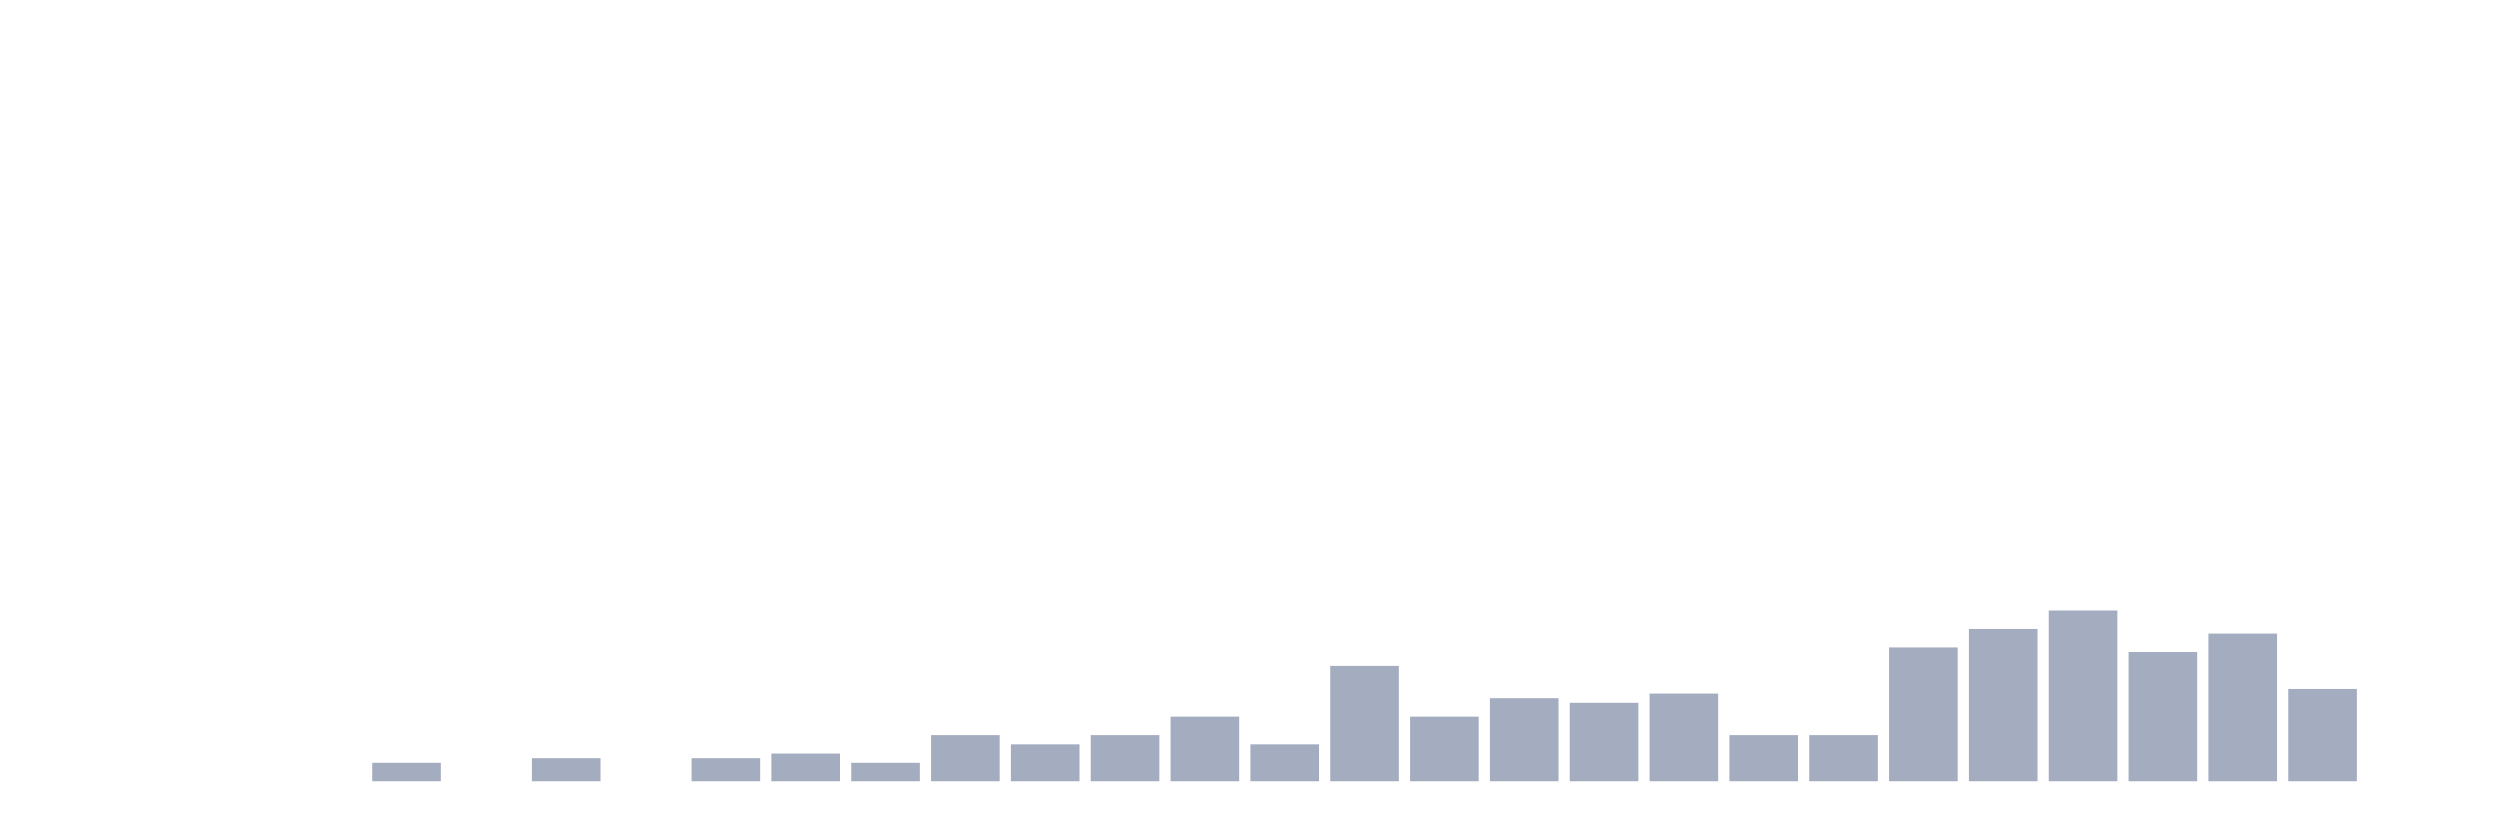
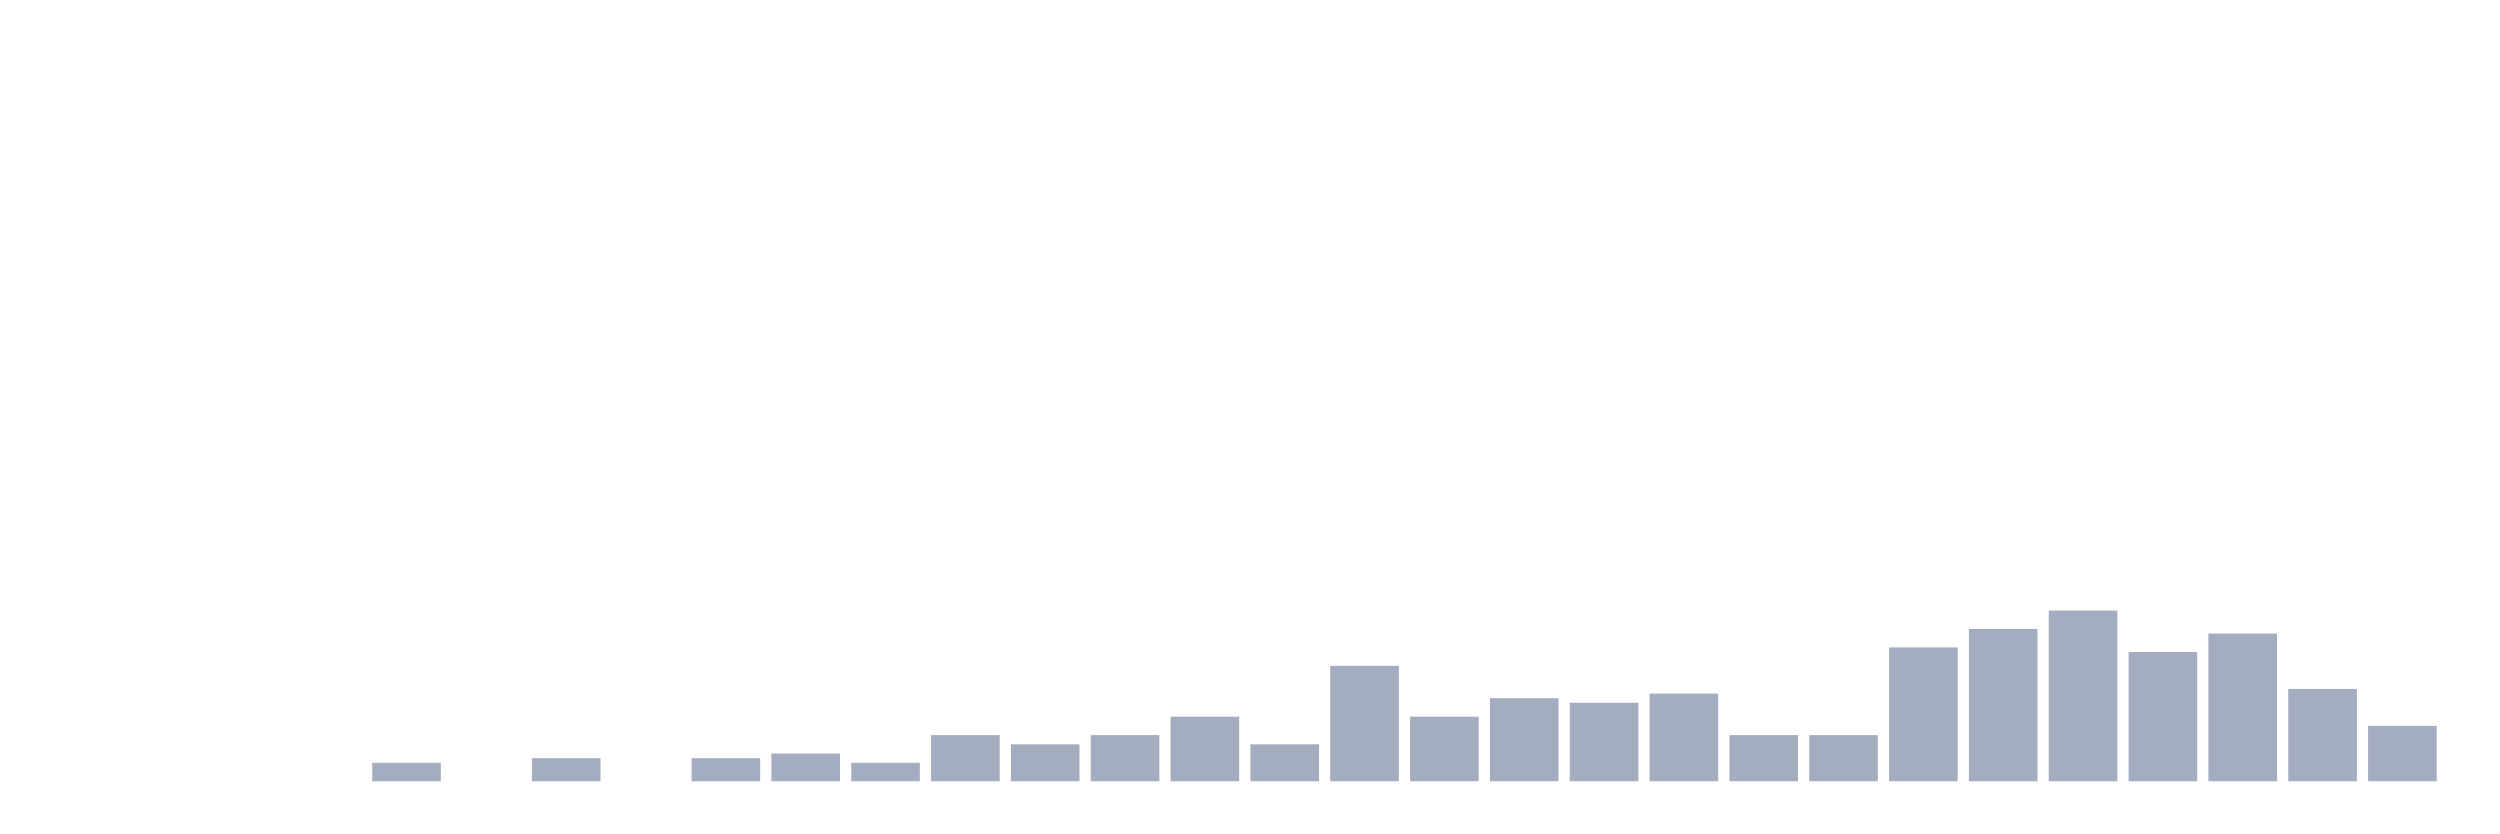
<svg xmlns="http://www.w3.org/2000/svg" viewBox="0 0 480 160">
  <g transform="translate(10,10)">
    <rect class="bar" x="0.153" width="13.175" y="140" height="0" fill="rgb(164,173,192)" />
    <rect class="bar" x="15.482" width="13.175" y="140" height="0" fill="rgb(164,173,192)" />
    <rect class="bar" x="30.81" width="13.175" y="140" height="0" fill="rgb(164,173,192)" />
    <rect class="bar" x="46.138" width="13.175" y="140" height="0" fill="rgb(164,173,192)" />
    <rect class="bar" x="61.466" width="13.175" y="136.456" height="3.544" fill="rgb(164,173,192)" />
    <rect class="bar" x="76.794" width="13.175" y="140" height="0" fill="rgb(164,173,192)" />
    <rect class="bar" x="92.123" width="13.175" y="135.57" height="4.43" fill="rgb(164,173,192)" />
    <rect class="bar" x="107.451" width="13.175" y="140" height="0" fill="rgb(164,173,192)" />
    <rect class="bar" x="122.779" width="13.175" y="135.57" height="4.43" fill="rgb(164,173,192)" />
    <rect class="bar" x="138.107" width="13.175" y="134.684" height="5.316" fill="rgb(164,173,192)" />
    <rect class="bar" x="153.436" width="13.175" y="136.456" height="3.544" fill="rgb(164,173,192)" />
    <rect class="bar" x="168.764" width="13.175" y="131.139" height="8.861" fill="rgb(164,173,192)" />
    <rect class="bar" x="184.092" width="13.175" y="132.911" height="7.089" fill="rgb(164,173,192)" />
    <rect class="bar" x="199.42" width="13.175" y="131.139" height="8.861" fill="rgb(164,173,192)" />
    <rect class="bar" x="214.748" width="13.175" y="127.595" height="12.405" fill="rgb(164,173,192)" />
    <rect class="bar" x="230.077" width="13.175" y="132.911" height="7.089" fill="rgb(164,173,192)" />
    <rect class="bar" x="245.405" width="13.175" y="117.848" height="22.152" fill="rgb(164,173,192)" />
    <rect class="bar" x="260.733" width="13.175" y="127.595" height="12.405" fill="rgb(164,173,192)" />
    <rect class="bar" x="276.061" width="13.175" y="124.051" height="15.949" fill="rgb(164,173,192)" />
    <rect class="bar" x="291.39" width="13.175" y="124.937" height="15.063" fill="rgb(164,173,192)" />
    <rect class="bar" x="306.718" width="13.175" y="123.165" height="16.835" fill="rgb(164,173,192)" />
    <rect class="bar" x="322.046" width="13.175" y="131.139" height="8.861" fill="rgb(164,173,192)" />
    <rect class="bar" x="337.374" width="13.175" y="131.139" height="8.861" fill="rgb(164,173,192)" />
    <rect class="bar" x="352.702" width="13.175" y="114.304" height="25.696" fill="rgb(164,173,192)" />
    <rect class="bar" x="368.031" width="13.175" y="110.759" height="29.241" fill="rgb(164,173,192)" />
    <rect class="bar" x="383.359" width="13.175" y="107.215" height="32.785" fill="rgb(164,173,192)" />
    <rect class="bar" x="398.687" width="13.175" y="115.19" height="24.81" fill="rgb(164,173,192)" />
    <rect class="bar" x="414.015" width="13.175" y="111.646" height="28.354" fill="rgb(164,173,192)" />
    <rect class="bar" x="429.344" width="13.175" y="122.278" height="17.722" fill="rgb(164,173,192)" />
-     <rect class="bar" x="444.672" width="13.175" y="140" height="0" fill="rgb(164,173,192)" />
+     <rect class="bar" x="444.672" width="13.175" y="129.367" height="10.633" fill="rgb(164,173,192)" />
  </g>
</svg>
